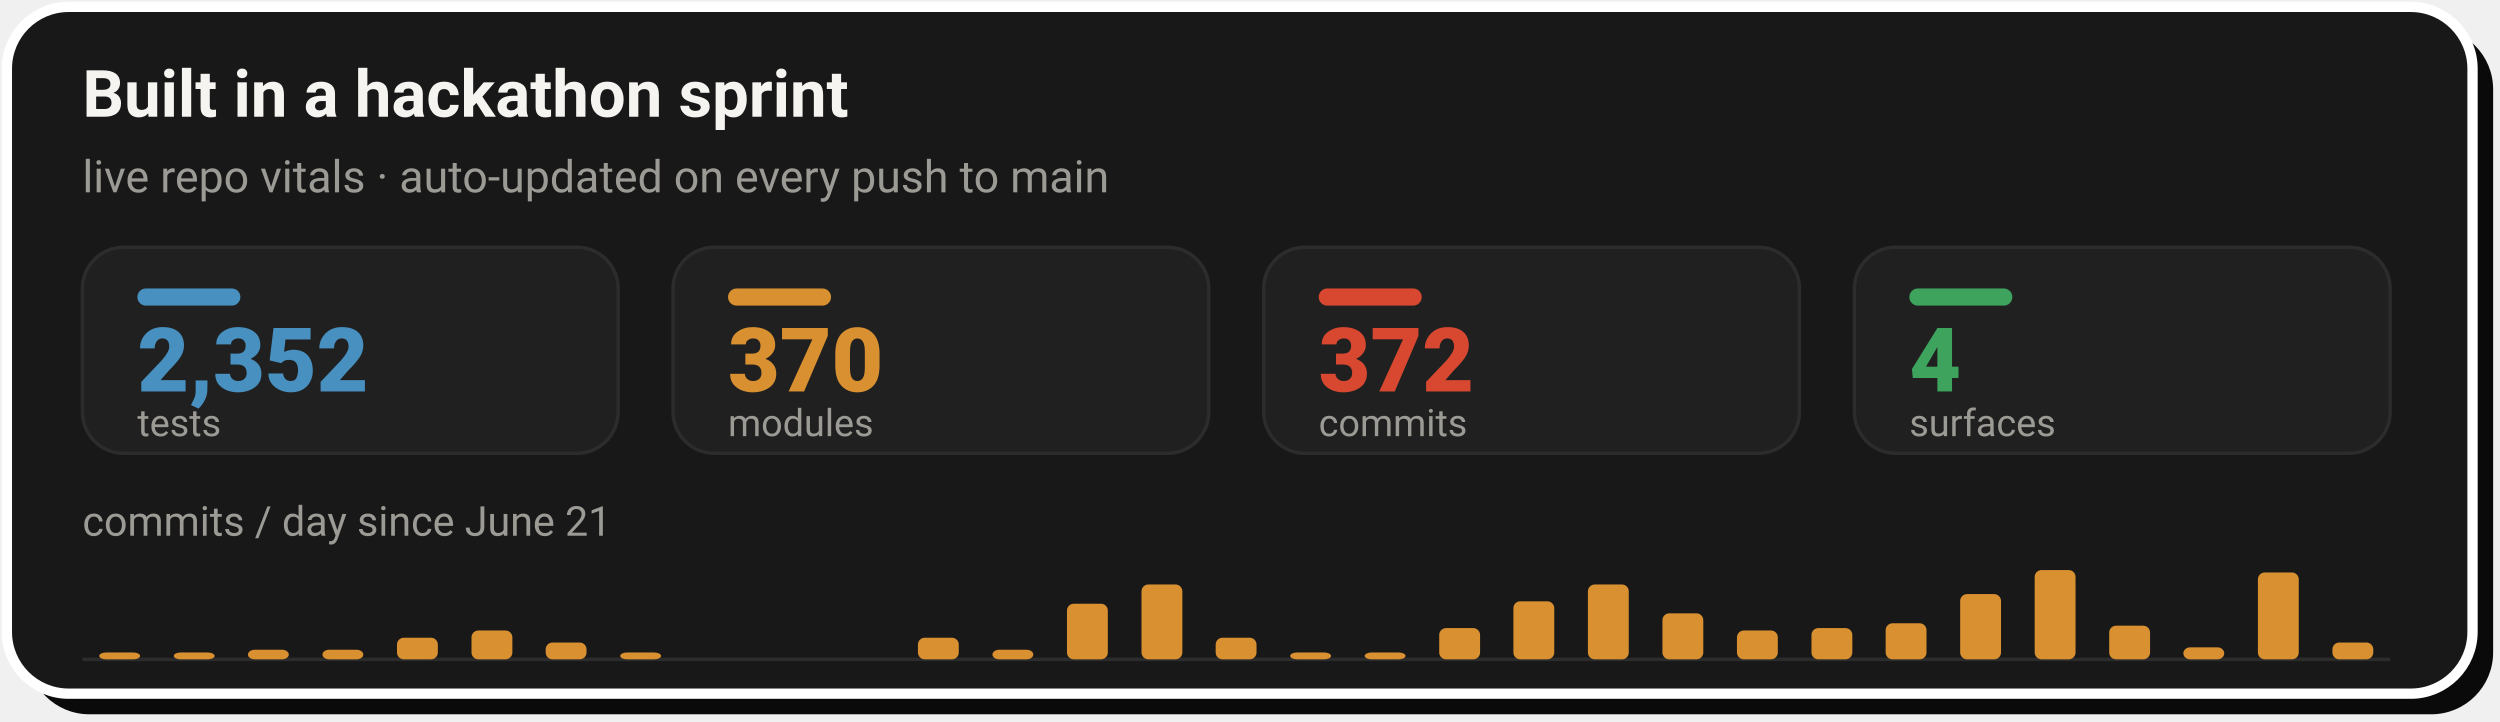
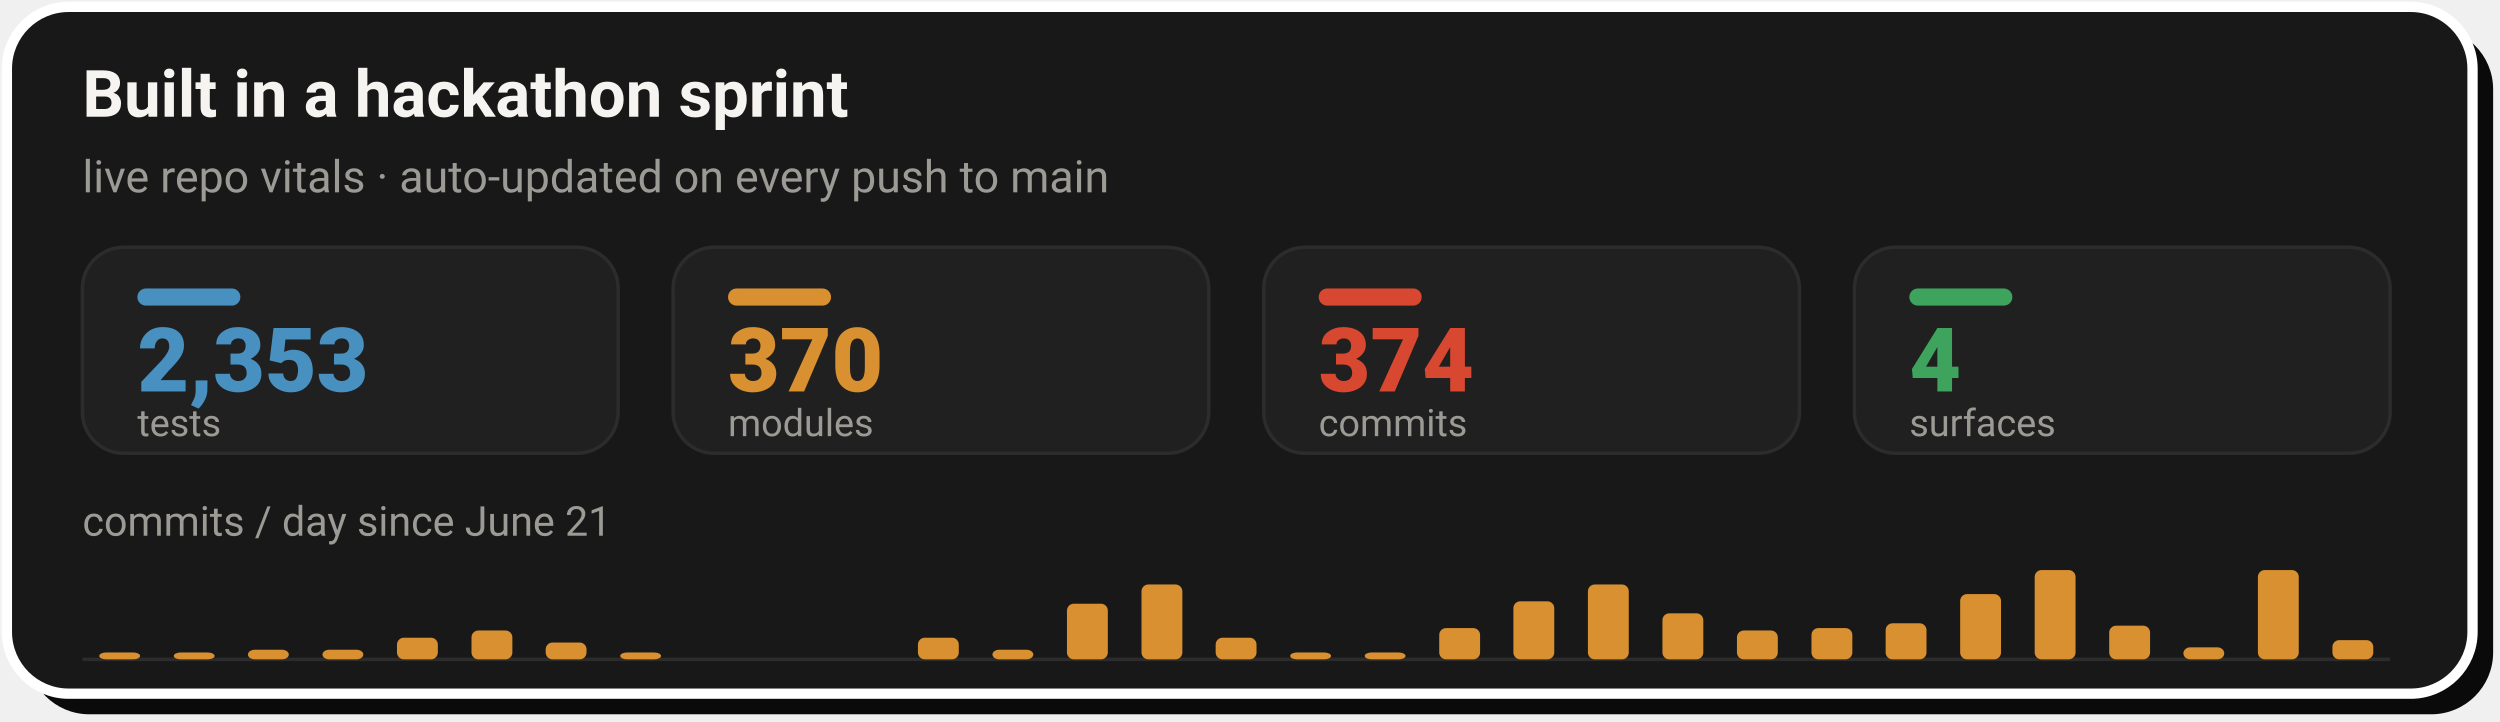
- <svg xmlns="http://www.w3.org/2000/svg" width="728" height="210" viewBox="0 0 728 210" role="img" aria-label="Live repo vitals: 2,352 tests, 370 modules, 372 commits across 4 surfaces, with a commits-per-day sprint velocity chart since June 21">
+ <svg xmlns="http://www.w3.org/2000/svg" width="728" height="210" viewBox="0 0 728 210" role="img" aria-label="Live repo vitals: 2,353 tests, 370 modules, 374 commits across 4 surfaces, with a commits-per-day sprint velocity chart since June 21">
  <rect x="8" y="8" width="718" height="200" rx="18" fill="#0A0A0A" />
  <rect x="2" y="2" width="718" height="200" rx="18" fill="#181818" stroke="#FFFFFF" stroke-width="3" />
  <text x="24" y="34" font-family="-apple-system,'Segoe UI',Roboto,Helvetica,Arial,sans-serif" font-size="19" font-weight="700" fill="#F5F4F1">Built in a hackathon sprint</text>
  <text x="24" y="56" font-family="-apple-system,'Segoe UI',Roboto,Helvetica,Arial,sans-serif" font-size="13" fill="#9C9A94">live repo vitals · auto-updated on every push to main</text>
  <rect x="24.0" y="72" width="156.0" height="60" rx="12" fill="#202020" stroke="#2C2C2C" stroke-width="1" />
  <rect x="40.0" y="84" width="30" height="5" rx="2.5" fill="#4890C0" />
-   <text x="40.0" y="114" font-family="-apple-system,'Segoe UI',Roboto,Helvetica,Arial,sans-serif" font-size="26" font-weight="800" fill="#4890C0">2,352</text>
+   <text x="40.0" y="114" font-family="-apple-system,'Segoe UI',Roboto,Helvetica,Arial,sans-serif" font-size="26" font-weight="800" fill="#4890C0">2,353</text>
  <text x="40.0" y="127" font-family="-apple-system,'Segoe UI',Roboto,Helvetica,Arial,sans-serif" font-size="11" fill="#9C9A94">tests</text>
  <rect x="196.0" y="72" width="156.0" height="60" rx="12" fill="#202020" stroke="#2C2C2C" stroke-width="1" />
  <rect x="212.0" y="84" width="30" height="5" rx="2.5" fill="#D89030" />
  <text x="212.0" y="114" font-family="-apple-system,'Segoe UI',Roboto,Helvetica,Arial,sans-serif" font-size="26" font-weight="800" fill="#D89030">370</text>
  <text x="212.0" y="127" font-family="-apple-system,'Segoe UI',Roboto,Helvetica,Arial,sans-serif" font-size="11" fill="#9C9A94">modules</text>
  <rect x="368.0" y="72" width="156.0" height="60" rx="12" fill="#202020" stroke="#2C2C2C" stroke-width="1" />
  <rect x="384.0" y="84" width="30" height="5" rx="2.5" fill="#D84830" />
-   <text x="384.0" y="114" font-family="-apple-system,'Segoe UI',Roboto,Helvetica,Arial,sans-serif" font-size="26" font-weight="800" fill="#D84830">372</text>
+   <text x="384.0" y="114" font-family="-apple-system,'Segoe UI',Roboto,Helvetica,Arial,sans-serif" font-size="26" font-weight="800" fill="#D84830">374</text>
  <text x="384.0" y="127" font-family="-apple-system,'Segoe UI',Roboto,Helvetica,Arial,sans-serif" font-size="11" fill="#9C9A94">commits</text>
  <rect x="540.0" y="72" width="156.0" height="60" rx="12" fill="#202020" stroke="#2C2C2C" stroke-width="1" />
  <rect x="556.0" y="84" width="30" height="5" rx="2.5" fill="#3DA35D" />
  <text x="556.0" y="114" font-family="-apple-system,'Segoe UI',Roboto,Helvetica,Arial,sans-serif" font-size="26" font-weight="800" fill="#3DA35D">4</text>
  <text x="556.0" y="127" font-family="-apple-system,'Segoe UI',Roboto,Helvetica,Arial,sans-serif" font-size="11" fill="#9C9A94">surfaces</text>
  <text x="24" y="156" font-family="-apple-system,'Segoe UI',Roboto,Helvetica,Arial,sans-serif" font-size="12" fill="#9C9A94">commits / day since June 21</text>
  <line x1="24.0" y1="192" x2="696.0" y2="192" stroke="#2C2C2C" stroke-width="1" />
  <rect x="28.9" y="190.0" width="11.9" height="2.0" rx="2" fill="#D89030" />
  <rect x="50.6" y="190.0" width="11.9" height="2.0" rx="2" fill="#D89030" />
  <rect x="72.2" y="189.2" width="11.9" height="2.8" rx="2" fill="#D89030" />
  <rect x="93.9" y="189.2" width="11.9" height="2.8" rx="2" fill="#D89030" />
  <rect x="115.6" y="185.7" width="11.9" height="6.3" rx="2" fill="#D89030" />
  <rect x="137.3" y="183.6" width="11.9" height="8.4" rx="2" fill="#D89030" />
  <rect x="158.9" y="187.1" width="11.9" height="4.9" rx="2" fill="#D89030" />
  <rect x="180.6" y="190.0" width="11.9" height="2.0" rx="2" fill="#D89030" />
  <rect x="267.3" y="185.7" width="11.9" height="6.3" rx="2" fill="#D89030" />
  <rect x="289.0" y="189.2" width="11.9" height="2.8" rx="2" fill="#D89030" />
  <rect x="310.7" y="175.8" width="11.9" height="16.2" rx="2" fill="#D89030" />
  <rect x="332.4" y="170.2" width="11.9" height="21.8" rx="2" fill="#D89030" />
  <rect x="354.0" y="185.7" width="11.9" height="6.3" rx="2" fill="#D89030" />
  <rect x="375.7" y="190.0" width="11.9" height="2.0" rx="2" fill="#D89030" />
  <rect x="397.4" y="190.0" width="11.9" height="2.0" rx="2" fill="#D89030" />
  <rect x="419.1" y="182.9" width="11.9" height="9.1" rx="2" fill="#D89030" />
  <rect x="440.7" y="175.1" width="11.9" height="16.9" rx="2" fill="#D89030" />
  <rect x="462.4" y="170.2" width="11.9" height="21.8" rx="2" fill="#D89030" />
  <rect x="484.1" y="178.6" width="11.9" height="13.4" rx="2" fill="#D89030" />
  <rect x="505.8" y="183.6" width="11.9" height="8.4" rx="2" fill="#D89030" />
  <rect x="527.5" y="182.9" width="11.9" height="9.1" rx="2" fill="#D89030" />
  <rect x="549.1" y="181.5" width="11.9" height="10.5" rx="2" fill="#D89030" />
  <rect x="570.8" y="173.0" width="11.9" height="19.0" rx="2" fill="#D89030" />
  <rect x="592.5" y="166.0" width="11.9" height="26.0" rx="2" fill="#D89030" />
  <rect x="614.2" y="182.2" width="11.9" height="9.8" rx="2" fill="#D89030" />
  <rect x="635.8" y="188.5" width="11.9" height="3.5" rx="2" fill="#D89030" />
-   <rect x="657.5" y="166.7" width="11.9" height="25.3" rx="2" fill="#D89030" />
-   <rect x="679.2" y="187.1" width="11.9" height="4.9" rx="2" fill="#D89030" />
+   <rect x="657.5" y="166.0" width="11.9" height="26.0" rx="2" fill="#D89030" />
+   <rect x="679.2" y="186.4" width="11.9" height="5.6" rx="2" fill="#D89030" />
</svg>
